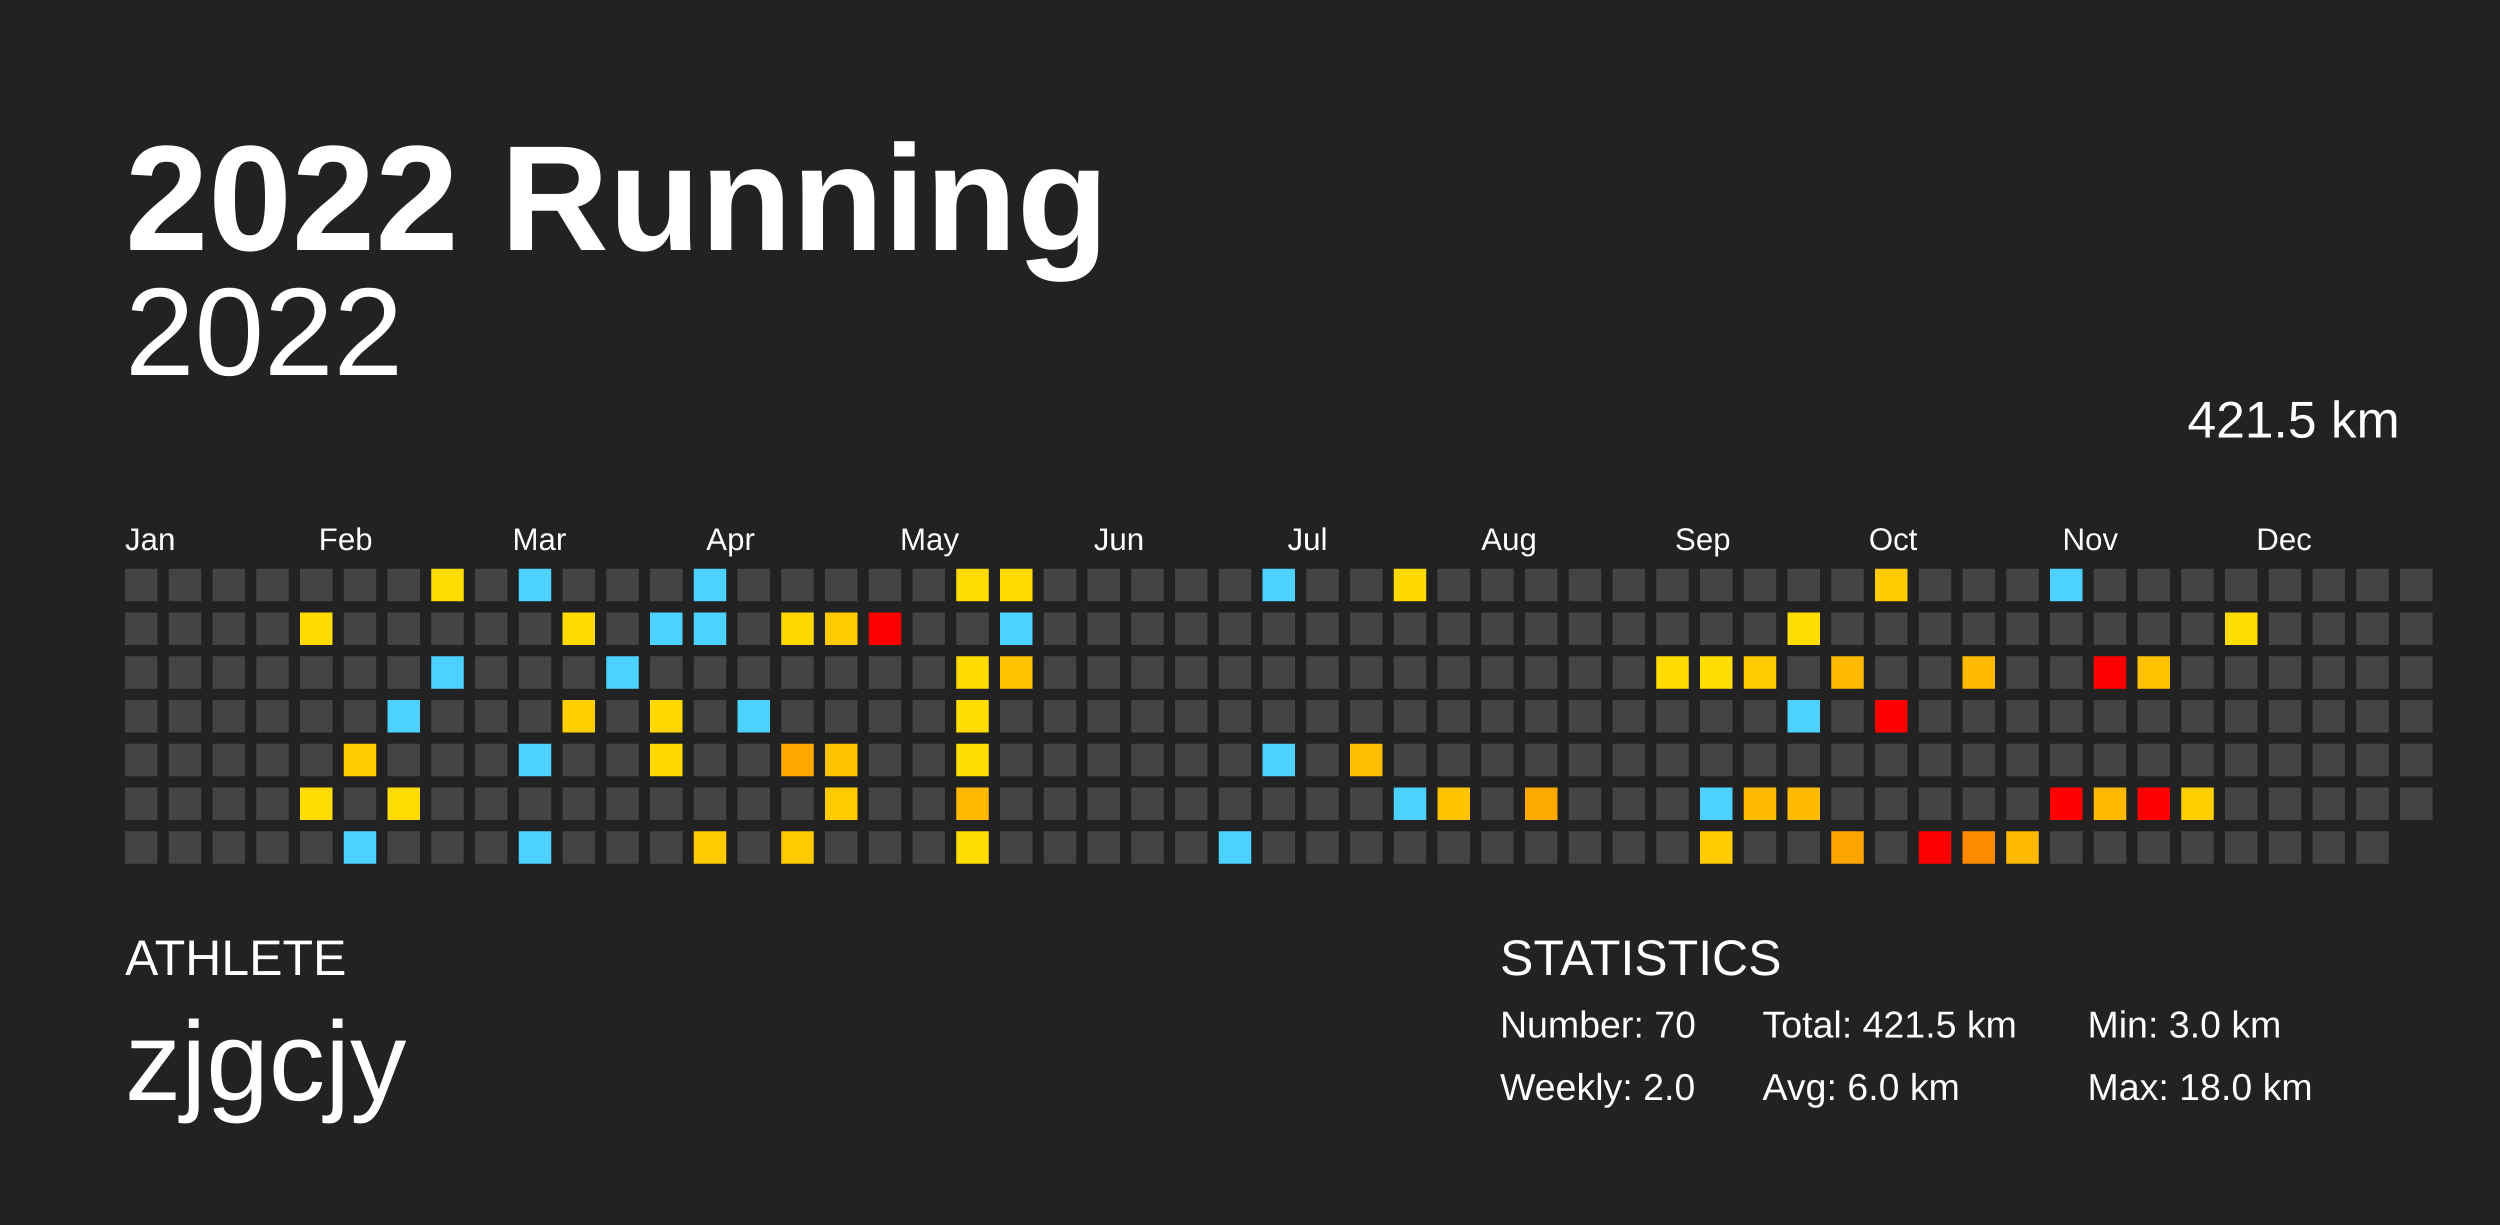
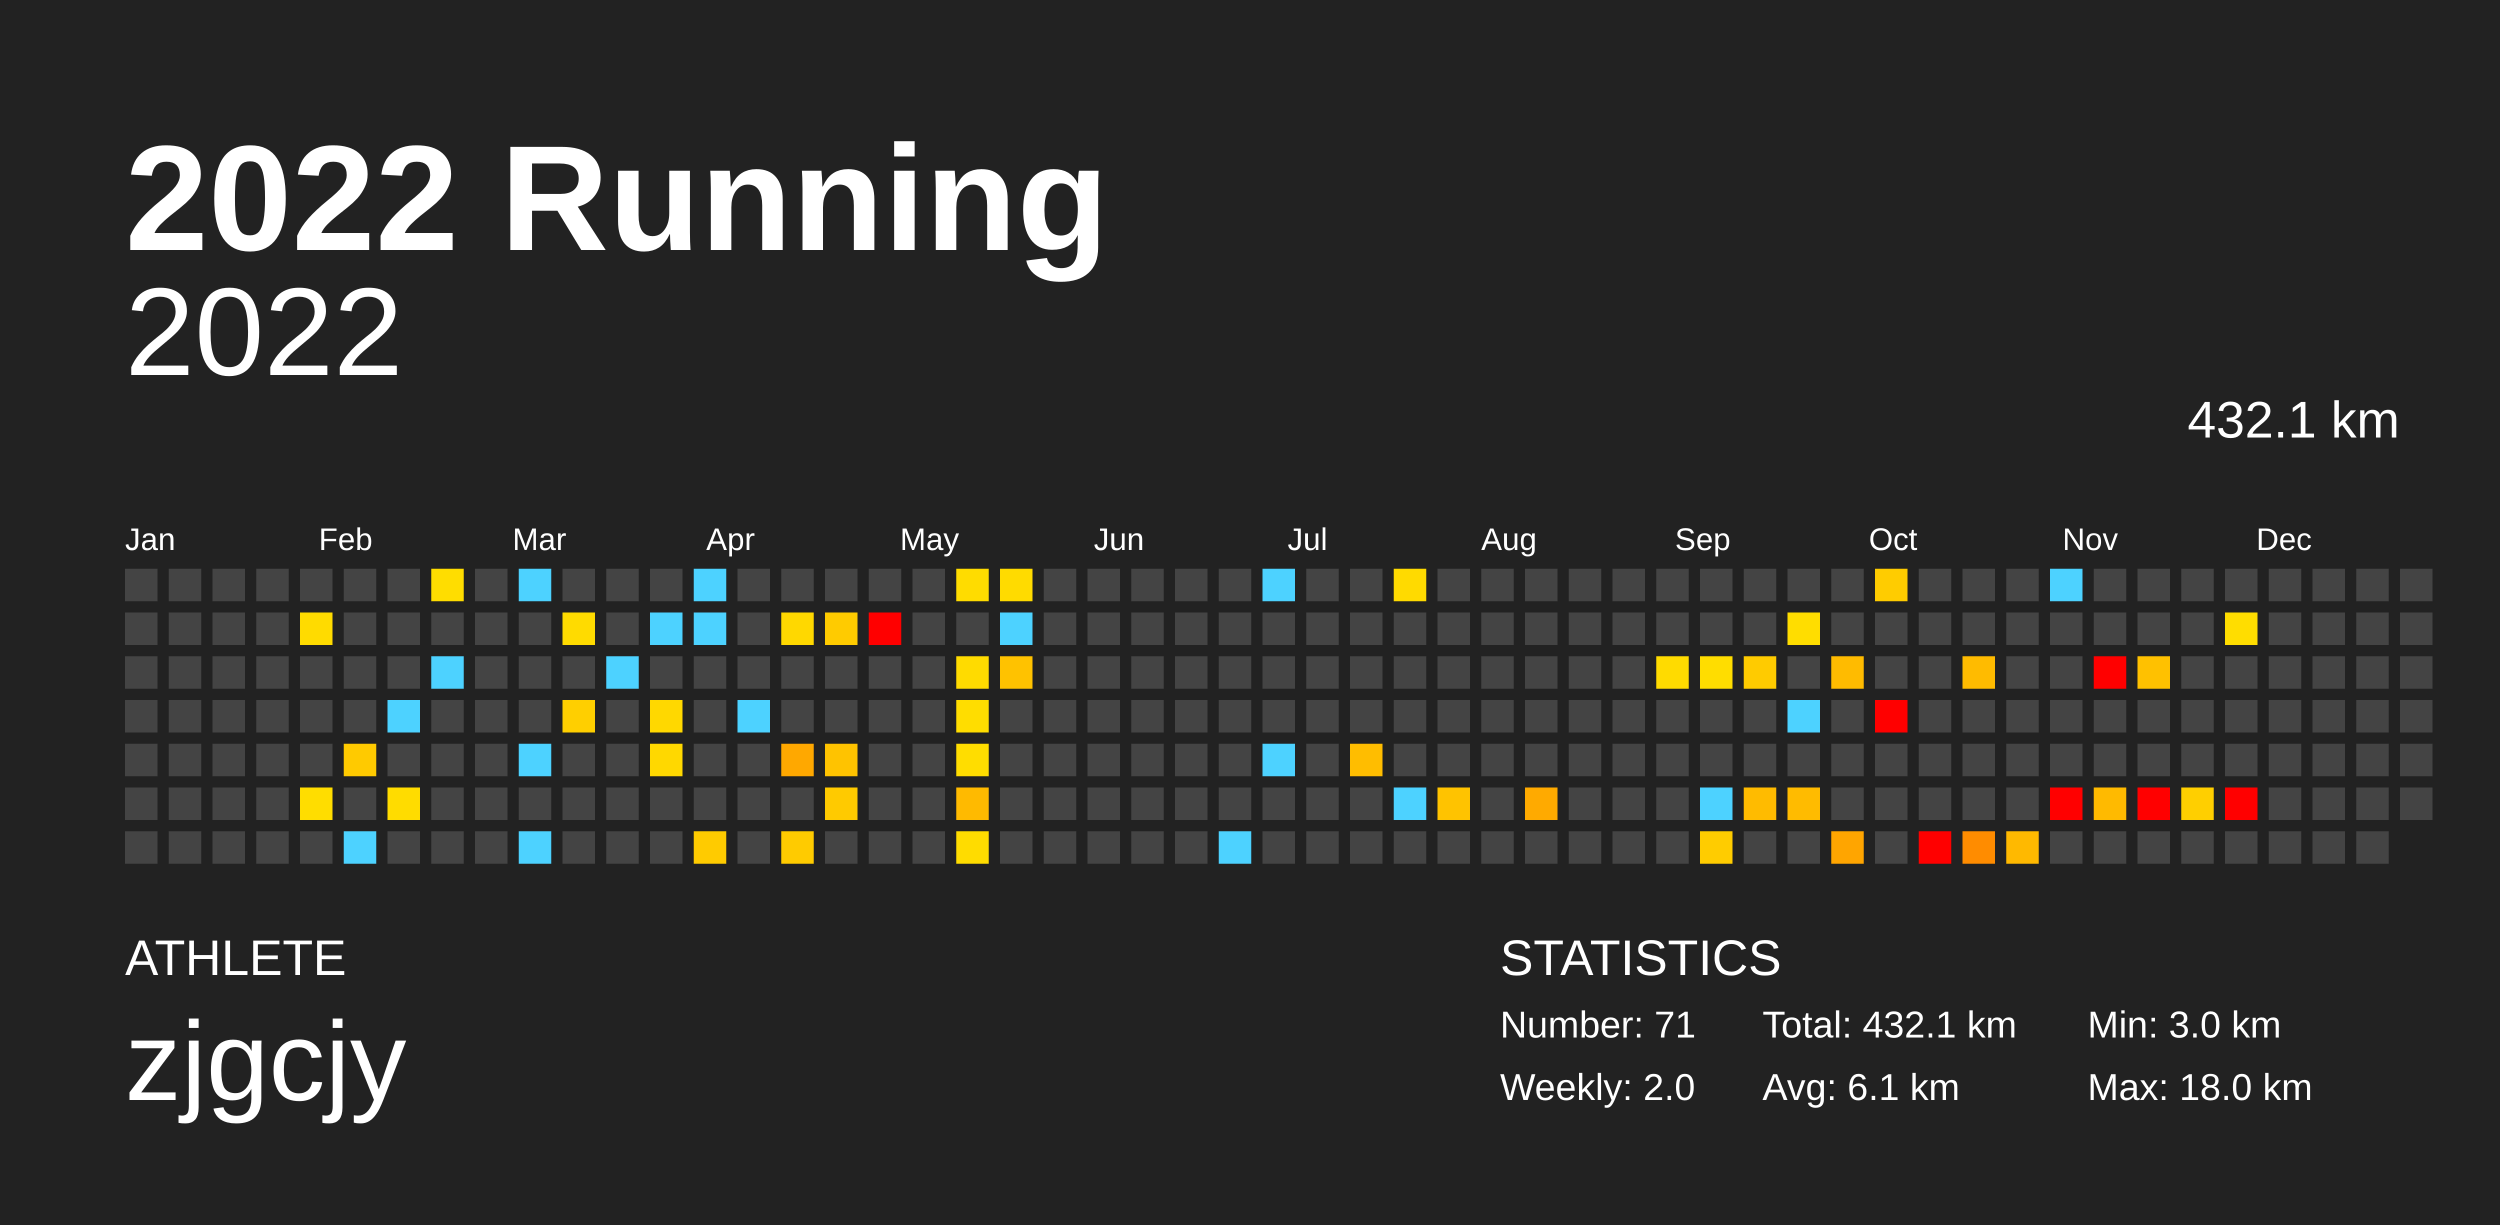
<svg xmlns="http://www.w3.org/2000/svg" baseProfile="full" height="98mm" version="1.1" viewBox="0,0,200,98" width="200mm">
  <defs />
  <rect fill="#222222" height="98" width="200" x="0" y="0" />
  <text fill="#FFFFFF" style="font-size:12px; font-family:Arial; font-weight:bold;" x="10" y="20">2022 Running</text>
  <text fill="#FFFFFF" style="font-size:4px; font-family:Arial" x="10" y="78">ATHLETE</text>
  <text fill="#FFFFFF" style="font-size:9px; font-family:Arial" x="10" y="88">zjgcjy</text>
  <text fill="#FFFFFF" style="font-size:4px; font-family:Arial" x="120" y="78">STATISTICS</text>
-   <text fill="#FFFFFF" style="font-size:3px; font-family:Arial" x="120" y="83">Number: 70</text>
+   <text fill="#FFFFFF" style="font-size:3px; font-family:Arial" x="120" y="83">Number: 71</text>
  <text fill="#FFFFFF" style="font-size:3px; font-family:Arial" x="120" y="88">Weekly: 2.0</text>
-   <text fill="#FFFFFF" style="font-size:3px; font-family:Arial" x="141" y="83">Total: 421.5 km</text>
-   <text fill="#FFFFFF" style="font-size:3px; font-family:Arial" x="141" y="88">Avg: 6.0 km</text>
+   <text fill="#FFFFFF" style="font-size:3px; font-family:Arial" x="141" y="83">Total: 432.1 km</text>
+   <text fill="#FFFFFF" style="font-size:3px; font-family:Arial" x="141" y="88">Avg: 6.1 km</text>
  <text fill="#FFFFFF" style="font-size:3px; font-family:Arial" x="167" y="83">Min: 3.0 km</text>
  <text fill="#FFFFFF" style="font-size:3px; font-family:Arial" x="167" y="88">Max: 18.0 km</text>
  <text alignment-baseline="hanging" fill="#FFFFFF" style="font-size:10.0px; font-family:Arial;" x="10" y="30">2022</text>
-   <text alignment-baseline="hanging" fill="#FFFFFF" style="font-size:4.125px; font-family:Arial;" x="175" y="35">421.5 km</text>
+   <text alignment-baseline="hanging" fill="#FFFFFF" style="font-size:4.125px; font-family:Arial;" x="175" y="35">432.1 km</text>
  <text fill="#FFFFFF" style="font-size:2.5px; font-family:Arial" x="10.0" y="44">Jan</text>
  <text fill="#FFFFFF" style="font-size:2.5px; font-family:Arial" x="25.5" y="44">Feb</text>
  <text fill="#FFFFFF" style="font-size:2.5px; font-family:Arial" x="41.0" y="44">Mar</text>
  <text fill="#FFFFFF" style="font-size:2.5px; font-family:Arial" x="56.5" y="44">Apr</text>
  <text fill="#FFFFFF" style="font-size:2.5px; font-family:Arial" x="72.0" y="44">May</text>
  <text fill="#FFFFFF" style="font-size:2.5px; font-family:Arial" x="87.5" y="44">Jun</text>
  <text fill="#FFFFFF" style="font-size:2.5px; font-family:Arial" x="103.0" y="44">Jul</text>
  <text fill="#FFFFFF" style="font-size:2.5px; font-family:Arial" x="118.5" y="44">Aug</text>
  <text fill="#FFFFFF" style="font-size:2.5px; font-family:Arial" x="134.0" y="44">Sep</text>
  <text fill="#FFFFFF" style="font-size:2.5px; font-family:Arial" x="149.5" y="44">Oct</text>
  <text fill="#FFFFFF" style="font-size:2.5px; font-family:Arial" x="165.0" y="44">Nov</text>
  <text fill="#FFFFFF" style="font-size:2.5px; font-family:Arial" x="180.5" y="44">Dec</text>
  <rect fill="#444444" height="2.6" width="2.6" x="10.0" y="45.5" />
  <rect fill="#444444" height="2.6" width="2.6" x="10.0" y="49.0" />
  <rect fill="#444444" height="2.6" width="2.6" x="10.0" y="52.5" />
  <rect fill="#444444" height="2.6" width="2.6" x="10.0" y="56.0" />
  <rect fill="#444444" height="2.6" width="2.6" x="10.0" y="59.5" />
  <rect fill="#444444" height="2.6" width="2.6" x="10.0" y="63.0" />
  <rect fill="#444444" height="2.6" width="2.6" x="10.0" y="66.5" />
  <rect fill="#444444" height="2.6" width="2.6" x="13.5" y="45.5" />
  <rect fill="#444444" height="2.6" width="2.6" x="13.5" y="49.0" />
  <rect fill="#444444" height="2.6" width="2.6" x="13.5" y="52.5" />
  <rect fill="#444444" height="2.6" width="2.6" x="13.5" y="56.0" />
  <rect fill="#444444" height="2.6" width="2.6" x="13.5" y="59.5" />
  <rect fill="#444444" height="2.6" width="2.6" x="13.5" y="63.0" />
  <rect fill="#444444" height="2.6" width="2.6" x="13.5" y="66.5" />
  <rect fill="#444444" height="2.6" width="2.6" x="17.0" y="45.5" />
  <rect fill="#444444" height="2.6" width="2.6" x="17.0" y="49.0" />
  <rect fill="#444444" height="2.6" width="2.6" x="17.0" y="52.5" />
  <rect fill="#444444" height="2.6" width="2.6" x="17.0" y="56.0" />
  <rect fill="#444444" height="2.6" width="2.6" x="17.0" y="59.5" />
  <rect fill="#444444" height="2.6" width="2.6" x="17.0" y="63.0" />
  <rect fill="#444444" height="2.6" width="2.6" x="17.0" y="66.5" />
  <rect fill="#444444" height="2.6" width="2.6" x="20.5" y="45.5" />
  <rect fill="#444444" height="2.6" width="2.6" x="20.5" y="49.0" />
  <rect fill="#444444" height="2.6" width="2.6" x="20.5" y="52.5" />
  <rect fill="#444444" height="2.6" width="2.6" x="20.5" y="56.0" />
  <rect fill="#444444" height="2.6" width="2.6" x="20.5" y="59.5" />
  <rect fill="#444444" height="2.6" width="2.6" x="20.5" y="63.0" />
  <rect fill="#444444" height="2.6" width="2.6" x="20.5" y="66.5" />
  <rect fill="#444444" height="2.6" width="2.6" x="24.0" y="45.5" />
  <rect fill="#ffdb00" height="2.6" width="2.6" x="24.0" y="49.0" />
  <rect fill="#444444" height="2.6" width="2.6" x="24.0" y="52.5" />
  <rect fill="#444444" height="2.6" width="2.6" x="24.0" y="56.0" />
  <rect fill="#444444" height="2.6" width="2.6" x="24.0" y="59.5" />
  <rect fill="#ffdd00" height="2.6" width="2.6" x="24.0" y="63.0" />
  <rect fill="#444444" height="2.6" width="2.6" x="24.0" y="66.5" />
  <rect fill="#444444" height="2.6" width="2.6" x="27.5" y="45.5" />
  <rect fill="#444444" height="2.6" width="2.6" x="27.5" y="49.0" />
  <rect fill="#444444" height="2.6" width="2.6" x="27.5" y="52.5" />
  <rect fill="#444444" height="2.6" width="2.6" x="27.5" y="56.0" />
  <rect fill="#ffca00" height="2.6" width="2.6" x="27.5" y="59.5" />
  <rect fill="#444444" height="2.6" width="2.6" x="27.5" y="63.0" />
  <rect fill="#4dd2ff" height="2.6" width="2.6" x="27.5" y="66.5" />
  <rect fill="#444444" height="2.6" width="2.6" x="31.0" y="45.5" />
  <rect fill="#444444" height="2.6" width="2.6" x="31.0" y="49.0" />
  <rect fill="#444444" height="2.6" width="2.6" x="31.0" y="52.5" />
  <rect fill="#4dd2ff" height="2.6" width="2.6" x="31.0" y="56.0" />
  <rect fill="#444444" height="2.6" width="2.6" x="31.0" y="59.5" />
  <rect fill="#ffdc00" height="2.6" width="2.6" x="31.0" y="63.0" />
  <rect fill="#444444" height="2.6" width="2.6" x="31.0" y="66.5" />
  <rect fill="#ffdd00" height="2.6" width="2.6" x="34.5" y="45.5" />
  <rect fill="#444444" height="2.6" width="2.6" x="34.5" y="49.0" />
  <rect fill="#4dd2ff" height="2.6" width="2.6" x="34.5" y="52.5" />
  <rect fill="#444444" height="2.6" width="2.6" x="34.5" y="56.0" />
  <rect fill="#444444" height="2.6" width="2.6" x="34.5" y="59.5" />
  <rect fill="#444444" height="2.6" width="2.6" x="34.5" y="63.0" />
  <rect fill="#444444" height="2.6" width="2.6" x="34.5" y="66.5" />
  <rect fill="#444444" height="2.6" width="2.6" x="38.0" y="45.5" />
  <rect fill="#444444" height="2.6" width="2.6" x="38.0" y="49.0" />
  <rect fill="#444444" height="2.6" width="2.6" x="38.0" y="52.5" />
  <rect fill="#444444" height="2.6" width="2.6" x="38.0" y="56.0" />
  <rect fill="#444444" height="2.6" width="2.6" x="38.0" y="59.5" />
  <rect fill="#444444" height="2.6" width="2.6" x="38.0" y="63.0" />
  <rect fill="#444444" height="2.6" width="2.6" x="38.0" y="66.5" />
  <rect fill="#4dd2ff" height="2.6" width="2.6" x="41.5" y="45.5" />
  <rect fill="#444444" height="2.6" width="2.6" x="41.5" y="49.0" />
  <rect fill="#444444" height="2.6" width="2.6" x="41.5" y="52.5" />
  <rect fill="#444444" height="2.6" width="2.6" x="41.5" y="56.0" />
  <rect fill="#4dd2ff" height="2.6" width="2.6" x="41.5" y="59.5" />
  <rect fill="#444444" height="2.6" width="2.6" x="41.5" y="63.0" />
  <rect fill="#4dd2ff" height="2.6" width="2.6" x="41.5" y="66.5" />
  <rect fill="#444444" height="2.6" width="2.6" x="45.0" y="45.5" />
  <rect fill="#ffdb00" height="2.6" width="2.6" x="45.0" y="49.0" />
  <rect fill="#444444" height="2.6" width="2.6" x="45.0" y="52.5" />
  <rect fill="#ffcf00" height="2.6" width="2.6" x="45.0" y="56.0" />
  <rect fill="#444444" height="2.6" width="2.6" x="45.0" y="59.5" />
  <rect fill="#444444" height="2.6" width="2.6" x="45.0" y="63.0" />
  <rect fill="#444444" height="2.6" width="2.6" x="45.0" y="66.5" />
  <rect fill="#444444" height="2.6" width="2.6" x="48.5" y="45.5" />
  <rect fill="#444444" height="2.6" width="2.6" x="48.5" y="49.0" />
  <rect fill="#4dd2ff" height="2.6" width="2.6" x="48.5" y="52.5" />
  <rect fill="#444444" height="2.6" width="2.6" x="48.5" y="56.0" />
  <rect fill="#444444" height="2.6" width="2.6" x="48.5" y="59.5" />
  <rect fill="#444444" height="2.6" width="2.6" x="48.5" y="63.0" />
  <rect fill="#444444" height="2.6" width="2.6" x="48.5" y="66.5" />
  <rect fill="#444444" height="2.6" width="2.6" x="52.0" y="45.5" />
  <rect fill="#4dd2ff" height="2.6" width="2.6" x="52.0" y="49.0" />
  <rect fill="#444444" height="2.6" width="2.6" x="52.0" y="52.5" />
  <rect fill="#ffd800" height="2.6" width="2.6" x="52.0" y="56.0" />
  <rect fill="#ffd800" height="2.6" width="2.6" x="52.0" y="59.5" />
  <rect fill="#444444" height="2.6" width="2.6" x="52.0" y="63.0" />
  <rect fill="#444444" height="2.6" width="2.6" x="52.0" y="66.5" />
  <rect fill="#4dd2ff" height="2.6" width="2.6" x="55.5" y="45.5" />
  <rect fill="#4dd2ff" height="2.6" width="2.6" x="55.5" y="49.0" />
  <rect fill="#444444" height="2.6" width="2.6" x="55.5" y="52.5" />
  <rect fill="#444444" height="2.6" width="2.6" x="55.5" y="56.0" />
  <rect fill="#444444" height="2.6" width="2.6" x="55.5" y="59.5" />
  <rect fill="#444444" height="2.6" width="2.6" x="55.5" y="63.0" />
  <rect fill="#ffcb00" height="2.6" width="2.6" x="55.5" y="66.5" />
  <rect fill="#444444" height="2.6" width="2.6" x="59.0" y="45.5" />
  <rect fill="#444444" height="2.6" width="2.6" x="59.0" y="49.0" />
  <rect fill="#444444" height="2.6" width="2.6" x="59.0" y="52.5" />
  <rect fill="#4dd2ff" height="2.6" width="2.6" x="59.0" y="56.0" />
  <rect fill="#444444" height="2.6" width="2.6" x="59.0" y="59.5" />
  <rect fill="#444444" height="2.6" width="2.6" x="59.0" y="63.0" />
  <rect fill="#444444" height="2.6" width="2.6" x="59.0" y="66.5" />
  <rect fill="#444444" height="2.6" width="2.6" x="62.5" y="45.5" />
  <rect fill="#ffd800" height="2.6" width="2.6" x="62.5" y="49.0" />
  <rect fill="#444444" height="2.6" width="2.6" x="62.5" y="52.5" />
  <rect fill="#444444" height="2.6" width="2.6" x="62.5" y="56.0" />
  <rect fill="#ffa800" height="2.6" width="2.6" x="62.5" y="59.5" />
  <rect fill="#444444" height="2.6" width="2.6" x="62.5" y="63.0" />
  <rect fill="#ffcb00" height="2.6" width="2.6" x="62.5" y="66.5" />
  <rect fill="#444444" height="2.6" width="2.6" x="66.0" y="45.5" />
  <rect fill="#ffcb00" height="2.6" width="2.6" x="66.0" y="49.0" />
  <rect fill="#444444" height="2.6" width="2.6" x="66.0" y="52.5" />
  <rect fill="#444444" height="2.6" width="2.6" x="66.0" y="56.0" />
  <rect fill="#ffc300" height="2.6" width="2.6" x="66.0" y="59.5" />
  <rect fill="#ffca00" height="2.6" width="2.6" x="66.0" y="63.0" />
  <rect fill="#444444" height="2.6" width="2.6" x="66.0" y="66.5" />
  <rect fill="#444444" height="2.6" width="2.6" x="69.5" y="45.5" />
  <rect fill="red" height="2.6" width="2.6" x="69.5" y="49.0" />
  <rect fill="#444444" height="2.6" width="2.6" x="69.5" y="52.5" />
  <rect fill="#444444" height="2.6" width="2.6" x="69.5" y="56.0" />
  <rect fill="#444444" height="2.6" width="2.6" x="69.5" y="59.5" />
  <rect fill="#444444" height="2.6" width="2.6" x="69.5" y="63.0" />
  <rect fill="#444444" height="2.6" width="2.6" x="69.5" y="66.5" />
  <rect fill="#444444" height="2.6" width="2.6" x="73.0" y="45.5" />
  <rect fill="#444444" height="2.6" width="2.6" x="73.0" y="49.0" />
  <rect fill="#444444" height="2.6" width="2.6" x="73.0" y="52.5" />
  <rect fill="#444444" height="2.6" width="2.6" x="73.0" y="56.0" />
  <rect fill="#444444" height="2.6" width="2.6" x="73.0" y="59.5" />
  <rect fill="#444444" height="2.6" width="2.6" x="73.0" y="63.0" />
  <rect fill="#444444" height="2.6" width="2.6" x="73.0" y="66.5" />
  <rect fill="#ffdc00" height="2.6" width="2.6" x="76.5" y="45.5" />
  <rect fill="#444444" height="2.6" width="2.6" x="76.5" y="49.0" />
  <rect fill="#ffdb00" height="2.6" width="2.6" x="76.5" y="52.5" />
  <rect fill="#ffdd00" height="2.6" width="2.6" x="76.5" y="56.0" />
  <rect fill="#ffdd00" height="2.6" width="2.6" x="76.5" y="59.5" />
  <rect fill="#ffba00" height="2.6" width="2.6" x="76.5" y="63.0" />
  <rect fill="#ffdc00" height="2.6" width="2.6" x="76.5" y="66.5" />
  <rect fill="#ffdb00" height="2.6" width="2.6" x="80.0" y="45.5" />
  <rect fill="#4dd2ff" height="2.6" width="2.6" x="80.0" y="49.0" />
  <rect fill="#ffc200" height="2.6" width="2.6" x="80.0" y="52.5" />
  <rect fill="#444444" height="2.6" width="2.6" x="80.0" y="56.0" />
  <rect fill="#444444" height="2.6" width="2.6" x="80.0" y="59.5" />
  <rect fill="#444444" height="2.6" width="2.6" x="80.0" y="63.0" />
  <rect fill="#444444" height="2.6" width="2.6" x="80.0" y="66.5" />
  <rect fill="#444444" height="2.6" width="2.6" x="83.5" y="45.5" />
  <rect fill="#444444" height="2.6" width="2.6" x="83.5" y="49.0" />
  <rect fill="#444444" height="2.6" width="2.6" x="83.5" y="52.5" />
  <rect fill="#444444" height="2.6" width="2.6" x="83.5" y="56.0" />
  <rect fill="#444444" height="2.6" width="2.6" x="83.5" y="59.5" />
  <rect fill="#444444" height="2.6" width="2.6" x="83.5" y="63.0" />
  <rect fill="#444444" height="2.6" width="2.6" x="83.5" y="66.5" />
  <rect fill="#444444" height="2.6" width="2.6" x="87.0" y="45.5" />
  <rect fill="#444444" height="2.6" width="2.6" x="87.0" y="49.0" />
  <rect fill="#444444" height="2.6" width="2.6" x="87.0" y="52.5" />
  <rect fill="#444444" height="2.6" width="2.6" x="87.0" y="56.0" />
  <rect fill="#444444" height="2.6" width="2.6" x="87.0" y="59.5" />
  <rect fill="#444444" height="2.6" width="2.6" x="87.0" y="63.0" />
  <rect fill="#444444" height="2.6" width="2.6" x="87.0" y="66.5" />
  <rect fill="#444444" height="2.6" width="2.6" x="90.5" y="45.5" />
  <rect fill="#444444" height="2.6" width="2.6" x="90.5" y="49.0" />
  <rect fill="#444444" height="2.6" width="2.6" x="90.5" y="52.5" />
  <rect fill="#444444" height="2.6" width="2.6" x="90.5" y="56.0" />
  <rect fill="#444444" height="2.6" width="2.6" x="90.5" y="59.5" />
  <rect fill="#444444" height="2.6" width="2.6" x="90.5" y="63.0" />
  <rect fill="#444444" height="2.6" width="2.6" x="90.5" y="66.5" />
  <rect fill="#444444" height="2.6" width="2.6" x="94.0" y="45.5" />
  <rect fill="#444444" height="2.6" width="2.6" x="94.0" y="49.0" />
  <rect fill="#444444" height="2.6" width="2.6" x="94.0" y="52.5" />
  <rect fill="#444444" height="2.6" width="2.6" x="94.0" y="56.0" />
  <rect fill="#444444" height="2.6" width="2.6" x="94.0" y="59.5" />
  <rect fill="#444444" height="2.6" width="2.6" x="94.0" y="63.0" />
  <rect fill="#444444" height="2.6" width="2.6" x="94.0" y="66.5" />
  <rect fill="#444444" height="2.6" width="2.6" x="97.5" y="45.5" />
  <rect fill="#444444" height="2.6" width="2.6" x="97.5" y="49.0" />
  <rect fill="#444444" height="2.6" width="2.6" x="97.5" y="52.5" />
  <rect fill="#444444" height="2.6" width="2.6" x="97.5" y="56.0" />
  <rect fill="#444444" height="2.6" width="2.6" x="97.5" y="59.5" />
  <rect fill="#444444" height="2.6" width="2.6" x="97.5" y="63.0" />
  <rect fill="#4dd2ff" height="2.6" width="2.6" x="97.5" y="66.5" />
  <rect fill="#4dd2ff" height="2.6" width="2.6" x="101.0" y="45.5" />
  <rect fill="#444444" height="2.6" width="2.6" x="101.0" y="49.0" />
  <rect fill="#444444" height="2.6" width="2.6" x="101.0" y="52.5" />
  <rect fill="#444444" height="2.6" width="2.6" x="101.0" y="56.0" />
  <rect fill="#4dd2ff" height="2.6" width="2.6" x="101.0" y="59.5" />
  <rect fill="#444444" height="2.6" width="2.6" x="101.0" y="63.0" />
  <rect fill="#444444" height="2.6" width="2.6" x="101.0" y="66.5" />
  <rect fill="#444444" height="2.6" width="2.6" x="104.5" y="45.5" />
  <rect fill="#444444" height="2.6" width="2.6" x="104.5" y="49.0" />
  <rect fill="#444444" height="2.6" width="2.6" x="104.5" y="52.5" />
  <rect fill="#444444" height="2.6" width="2.6" x="104.5" y="56.0" />
  <rect fill="#444444" height="2.6" width="2.6" x="104.5" y="59.5" />
  <rect fill="#444444" height="2.6" width="2.6" x="104.5" y="63.0" />
  <rect fill="#444444" height="2.6" width="2.6" x="104.5" y="66.5" />
  <rect fill="#444444" height="2.6" width="2.6" x="108.0" y="45.5" />
  <rect fill="#444444" height="2.6" width="2.6" x="108.0" y="49.0" />
  <rect fill="#444444" height="2.6" width="2.6" x="108.0" y="52.5" />
  <rect fill="#444444" height="2.6" width="2.6" x="108.0" y="56.0" />
  <rect fill="#ffbd00" height="2.6" width="2.6" x="108.0" y="59.5" />
  <rect fill="#444444" height="2.6" width="2.6" x="108.0" y="63.0" />
  <rect fill="#444444" height="2.6" width="2.6" x="108.0" y="66.5" />
  <rect fill="#ffda00" height="2.6" width="2.6" x="111.5" y="45.5" />
  <rect fill="#444444" height="2.6" width="2.6" x="111.5" y="49.0" />
  <rect fill="#444444" height="2.6" width="2.6" x="111.5" y="52.5" />
  <rect fill="#444444" height="2.6" width="2.6" x="111.5" y="56.0" />
  <rect fill="#444444" height="2.6" width="2.6" x="111.5" y="59.5" />
  <rect fill="#4dd2ff" height="2.6" width="2.6" x="111.5" y="63.0" />
  <rect fill="#444444" height="2.6" width="2.6" x="111.5" y="66.5" />
  <rect fill="#444444" height="2.6" width="2.6" x="115.0" y="45.5" />
  <rect fill="#444444" height="2.6" width="2.6" x="115.0" y="49.0" />
  <rect fill="#444444" height="2.6" width="2.6" x="115.0" y="52.5" />
  <rect fill="#444444" height="2.6" width="2.6" x="115.0" y="56.0" />
  <rect fill="#444444" height="2.6" width="2.6" x="115.0" y="59.5" />
  <rect fill="#ffc300" height="2.6" width="2.6" x="115.0" y="63.0" />
  <rect fill="#444444" height="2.6" width="2.6" x="115.0" y="66.5" />
  <rect fill="#444444" height="2.6" width="2.6" x="118.5" y="45.5" />
  <rect fill="#444444" height="2.6" width="2.6" x="118.5" y="49.0" />
  <rect fill="#444444" height="2.6" width="2.6" x="118.5" y="52.5" />
  <rect fill="#444444" height="2.6" width="2.6" x="118.5" y="56.0" />
  <rect fill="#444444" height="2.6" width="2.6" x="118.5" y="59.5" />
  <rect fill="#444444" height="2.6" width="2.6" x="118.5" y="63.0" />
  <rect fill="#444444" height="2.6" width="2.6" x="118.5" y="66.5" />
  <rect fill="#444444" height="2.6" width="2.6" x="122.0" y="45.5" />
  <rect fill="#444444" height="2.6" width="2.6" x="122.0" y="49.0" />
  <rect fill="#444444" height="2.6" width="2.6" x="122.0" y="52.5" />
  <rect fill="#444444" height="2.6" width="2.6" x="122.0" y="56.0" />
  <rect fill="#444444" height="2.6" width="2.6" x="122.0" y="59.5" />
  <rect fill="#ffaa00" height="2.6" width="2.6" x="122.0" y="63.0" />
  <rect fill="#444444" height="2.6" width="2.6" x="122.0" y="66.5" />
  <rect fill="#444444" height="2.6" width="2.6" x="125.5" y="45.5" />
  <rect fill="#444444" height="2.6" width="2.6" x="125.5" y="49.0" />
  <rect fill="#444444" height="2.6" width="2.6" x="125.5" y="52.5" />
  <rect fill="#444444" height="2.6" width="2.6" x="125.5" y="56.0" />
  <rect fill="#444444" height="2.6" width="2.6" x="125.5" y="59.5" />
  <rect fill="#444444" height="2.6" width="2.6" x="125.5" y="63.0" />
  <rect fill="#444444" height="2.6" width="2.6" x="125.5" y="66.5" />
  <rect fill="#444444" height="2.6" width="2.6" x="129.0" y="45.5" />
  <rect fill="#444444" height="2.6" width="2.6" x="129.0" y="49.0" />
  <rect fill="#444444" height="2.6" width="2.6" x="129.0" y="52.5" />
  <rect fill="#444444" height="2.6" width="2.6" x="129.0" y="56.0" />
  <rect fill="#444444" height="2.6" width="2.6" x="129.0" y="59.5" />
  <rect fill="#444444" height="2.6" width="2.6" x="129.0" y="63.0" />
  <rect fill="#444444" height="2.6" width="2.6" x="129.0" y="66.5" />
  <rect fill="#444444" height="2.6" width="2.6" x="132.5" y="45.5" />
  <rect fill="#444444" height="2.6" width="2.6" x="132.5" y="49.0" />
  <rect fill="#ffdb00" height="2.6" width="2.6" x="132.5" y="52.5" />
  <rect fill="#444444" height="2.6" width="2.6" x="132.5" y="56.0" />
  <rect fill="#444444" height="2.6" width="2.6" x="132.5" y="59.5" />
  <rect fill="#444444" height="2.6" width="2.6" x="132.5" y="63.0" />
  <rect fill="#444444" height="2.6" width="2.6" x="132.5" y="66.5" />
  <rect fill="#444444" height="2.6" width="2.6" x="136.0" y="45.5" />
  <rect fill="#444444" height="2.6" width="2.6" x="136.0" y="49.0" />
  <rect fill="#ffdd00" height="2.6" width="2.6" x="136.0" y="52.5" />
  <rect fill="#444444" height="2.6" width="2.6" x="136.0" y="56.0" />
  <rect fill="#444444" height="2.6" width="2.6" x="136.0" y="59.5" />
  <rect fill="#4dd2ff" height="2.6" width="2.6" x="136.0" y="63.0" />
  <rect fill="#ffcc00" height="2.6" width="2.6" x="136.0" y="66.5" />
  <rect fill="#444444" height="2.6" width="2.6" x="139.5" y="45.5" />
  <rect fill="#444444" height="2.6" width="2.6" x="139.5" y="49.0" />
  <rect fill="#ffcb00" height="2.6" width="2.6" x="139.5" y="52.5" />
  <rect fill="#444444" height="2.6" width="2.6" x="139.5" y="56.0" />
  <rect fill="#444444" height="2.6" width="2.6" x="139.5" y="59.5" />
  <rect fill="#ffbb00" height="2.6" width="2.6" x="139.5" y="63.0" />
  <rect fill="#444444" height="2.6" width="2.6" x="139.5" y="66.5" />
  <rect fill="#444444" height="2.6" width="2.6" x="143.0" y="45.5" />
  <rect fill="#ffdd00" height="2.6" width="2.6" x="143.0" y="49.0" />
  <rect fill="#444444" height="2.6" width="2.6" x="143.0" y="52.5" />
  <rect fill="#4dd2ff" height="2.6" width="2.6" x="143.0" y="56.0" />
  <rect fill="#444444" height="2.6" width="2.6" x="143.0" y="59.5" />
  <rect fill="#ffbb00" height="2.6" width="2.6" x="143.0" y="63.0" />
  <rect fill="#444444" height="2.6" width="2.6" x="143.0" y="66.5" />
  <rect fill="#444444" height="2.6" width="2.6" x="146.5" y="45.5" />
  <rect fill="#444444" height="2.6" width="2.6" x="146.5" y="49.0" />
  <rect fill="#ffbb00" height="2.6" width="2.6" x="146.5" y="52.5" />
  <rect fill="#444444" height="2.6" width="2.6" x="146.5" y="56.0" />
  <rect fill="#444444" height="2.6" width="2.6" x="146.5" y="59.5" />
  <rect fill="#444444" height="2.6" width="2.6" x="146.5" y="63.0" />
  <rect fill="#ffa500" height="2.6" width="2.6" x="146.5" y="66.5" />
  <rect fill="#ffcc00" height="2.6" width="2.6" x="150.0" y="45.5" />
  <rect fill="#444444" height="2.6" width="2.6" x="150.0" y="49.0" />
  <rect fill="#444444" height="2.6" width="2.6" x="150.0" y="52.5" />
  <rect fill="red" height="2.6" width="2.6" x="150.0" y="56.0" />
  <rect fill="#444444" height="2.6" width="2.6" x="150.0" y="59.5" />
  <rect fill="#444444" height="2.6" width="2.6" x="150.0" y="63.0" />
  <rect fill="#444444" height="2.6" width="2.6" x="150.0" y="66.5" />
  <rect fill="#444444" height="2.6" width="2.6" x="153.5" y="45.5" />
  <rect fill="#444444" height="2.6" width="2.6" x="153.5" y="49.0" />
  <rect fill="#444444" height="2.6" width="2.6" x="153.5" y="52.5" />
  <rect fill="#444444" height="2.6" width="2.6" x="153.5" y="56.0" />
  <rect fill="#444444" height="2.6" width="2.6" x="153.5" y="59.5" />
  <rect fill="#444444" height="2.6" width="2.6" x="153.5" y="63.0" />
  <rect fill="red" height="2.6" width="2.6" x="153.5" y="66.5" />
  <rect fill="#444444" height="2.6" width="2.6" x="157.0" y="45.5" />
  <rect fill="#444444" height="2.6" width="2.6" x="157.0" y="49.0" />
  <rect fill="#ffbb00" height="2.6" width="2.6" x="157.0" y="52.5" />
  <rect fill="#444444" height="2.6" width="2.6" x="157.0" y="56.0" />
  <rect fill="#444444" height="2.6" width="2.6" x="157.0" y="59.5" />
  <rect fill="#444444" height="2.6" width="2.6" x="157.0" y="63.0" />
  <rect fill="#ff8c00" height="2.6" width="2.6" x="157.0" y="66.5" />
  <rect fill="#444444" height="2.6" width="2.6" x="160.5" y="45.5" />
  <rect fill="#444444" height="2.6" width="2.6" x="160.5" y="49.0" />
  <rect fill="#444444" height="2.6" width="2.6" x="160.5" y="52.5" />
  <rect fill="#444444" height="2.6" width="2.6" x="160.5" y="56.0" />
  <rect fill="#444444" height="2.6" width="2.6" x="160.5" y="59.5" />
  <rect fill="#444444" height="2.6" width="2.6" x="160.5" y="63.0" />
  <rect fill="#ffb900" height="2.6" width="2.6" x="160.5" y="66.5" />
  <rect fill="#4dd2ff" height="2.6" width="2.6" x="164.0" y="45.5" />
  <rect fill="#444444" height="2.6" width="2.6" x="164.0" y="49.0" />
  <rect fill="#444444" height="2.6" width="2.6" x="164.0" y="52.5" />
  <rect fill="#444444" height="2.6" width="2.6" x="164.0" y="56.0" />
  <rect fill="#444444" height="2.6" width="2.6" x="164.0" y="59.5" />
  <rect fill="red" height="2.6" width="2.6" x="164.0" y="63.0" />
  <rect fill="#444444" height="2.6" width="2.6" x="164.0" y="66.5" />
  <rect fill="#444444" height="2.6" width="2.6" x="167.5" y="45.5" />
  <rect fill="#444444" height="2.6" width="2.6" x="167.5" y="49.0" />
  <rect fill="red" height="2.6" width="2.6" x="167.5" y="52.5" />
  <rect fill="#444444" height="2.6" width="2.6" x="167.5" y="56.0" />
  <rect fill="#444444" height="2.6" width="2.6" x="167.5" y="59.5" />
  <rect fill="#ffba00" height="2.6" width="2.6" x="167.5" y="63.0" />
  <rect fill="#444444" height="2.6" width="2.6" x="167.5" y="66.5" />
  <rect fill="#444444" height="2.6" width="2.6" x="171.0" y="45.5" />
  <rect fill="#444444" height="2.6" width="2.6" x="171.0" y="49.0" />
  <rect fill="#ffc100" height="2.6" width="2.6" x="171.0" y="52.5" />
  <rect fill="#444444" height="2.6" width="2.6" x="171.0" y="56.0" />
  <rect fill="#444444" height="2.6" width="2.6" x="171.0" y="59.5" />
  <rect fill="red" height="2.6" width="2.6" x="171.0" y="63.0" />
  <rect fill="#444444" height="2.6" width="2.6" x="171.0" y="66.5" />
  <rect fill="#444444" height="2.6" width="2.6" x="174.5" y="45.5" />
  <rect fill="#444444" height="2.6" width="2.6" x="174.5" y="49.0" />
  <rect fill="#444444" height="2.6" width="2.6" x="174.5" y="52.5" />
  <rect fill="#444444" height="2.6" width="2.6" x="174.5" y="56.0" />
  <rect fill="#444444" height="2.6" width="2.6" x="174.5" y="59.5" />
  <rect fill="#ffcf00" height="2.6" width="2.6" x="174.5" y="63.0" />
  <rect fill="#444444" height="2.6" width="2.6" x="174.5" y="66.5" />
  <rect fill="#444444" height="2.6" width="2.6" x="178.0" y="45.5" />
  <rect fill="#ffdd00" height="2.6" width="2.6" x="178.0" y="49.0" />
  <rect fill="#444444" height="2.6" width="2.6" x="178.0" y="52.5" />
  <rect fill="#444444" height="2.6" width="2.6" x="178.0" y="56.0" />
  <rect fill="#444444" height="2.6" width="2.6" x="178.0" y="59.5" />
-   <rect fill="#444444" height="2.6" width="2.6" x="178.0" y="63.0" />
+   <rect fill="red" height="2.6" width="2.6" x="178.0" y="63.0" />
  <rect fill="#444444" height="2.6" width="2.6" x="178.0" y="66.5" />
  <rect fill="#444444" height="2.6" width="2.6" x="181.5" y="45.5" />
  <rect fill="#444444" height="2.6" width="2.6" x="181.5" y="49.0" />
  <rect fill="#444444" height="2.6" width="2.6" x="181.5" y="52.5" />
  <rect fill="#444444" height="2.6" width="2.6" x="181.5" y="56.0" />
  <rect fill="#444444" height="2.6" width="2.6" x="181.5" y="59.5" />
  <rect fill="#444444" height="2.6" width="2.6" x="181.5" y="63.0" />
  <rect fill="#444444" height="2.6" width="2.6" x="181.5" y="66.5" />
  <rect fill="#444444" height="2.6" width="2.6" x="185.0" y="45.5" />
  <rect fill="#444444" height="2.6" width="2.6" x="185.0" y="49.0" />
  <rect fill="#444444" height="2.6" width="2.6" x="185.0" y="52.5" />
  <rect fill="#444444" height="2.6" width="2.6" x="185.0" y="56.0" />
  <rect fill="#444444" height="2.6" width="2.6" x="185.0" y="59.5" />
  <rect fill="#444444" height="2.6" width="2.6" x="185.0" y="63.0" />
  <rect fill="#444444" height="2.6" width="2.6" x="185.0" y="66.5" />
  <rect fill="#444444" height="2.6" width="2.6" x="188.5" y="45.5" />
  <rect fill="#444444" height="2.6" width="2.6" x="188.5" y="49.0" />
  <rect fill="#444444" height="2.6" width="2.6" x="188.5" y="52.5" />
  <rect fill="#444444" height="2.6" width="2.6" x="188.5" y="56.0" />
  <rect fill="#444444" height="2.6" width="2.6" x="188.5" y="59.5" />
  <rect fill="#444444" height="2.6" width="2.6" x="188.5" y="63.0" />
  <rect fill="#444444" height="2.6" width="2.6" x="188.5" y="66.5" />
  <rect fill="#444444" height="2.6" width="2.6" x="192.0" y="45.5" />
  <rect fill="#444444" height="2.6" width="2.6" x="192.0" y="49.0" />
  <rect fill="#444444" height="2.6" width="2.6" x="192.0" y="52.5" />
  <rect fill="#444444" height="2.6" width="2.6" x="192.0" y="56.0" />
  <rect fill="#444444" height="2.6" width="2.6" x="192.0" y="59.5" />
  <rect fill="#444444" height="2.6" width="2.6" x="192.0" y="63.0" />
</svg>
